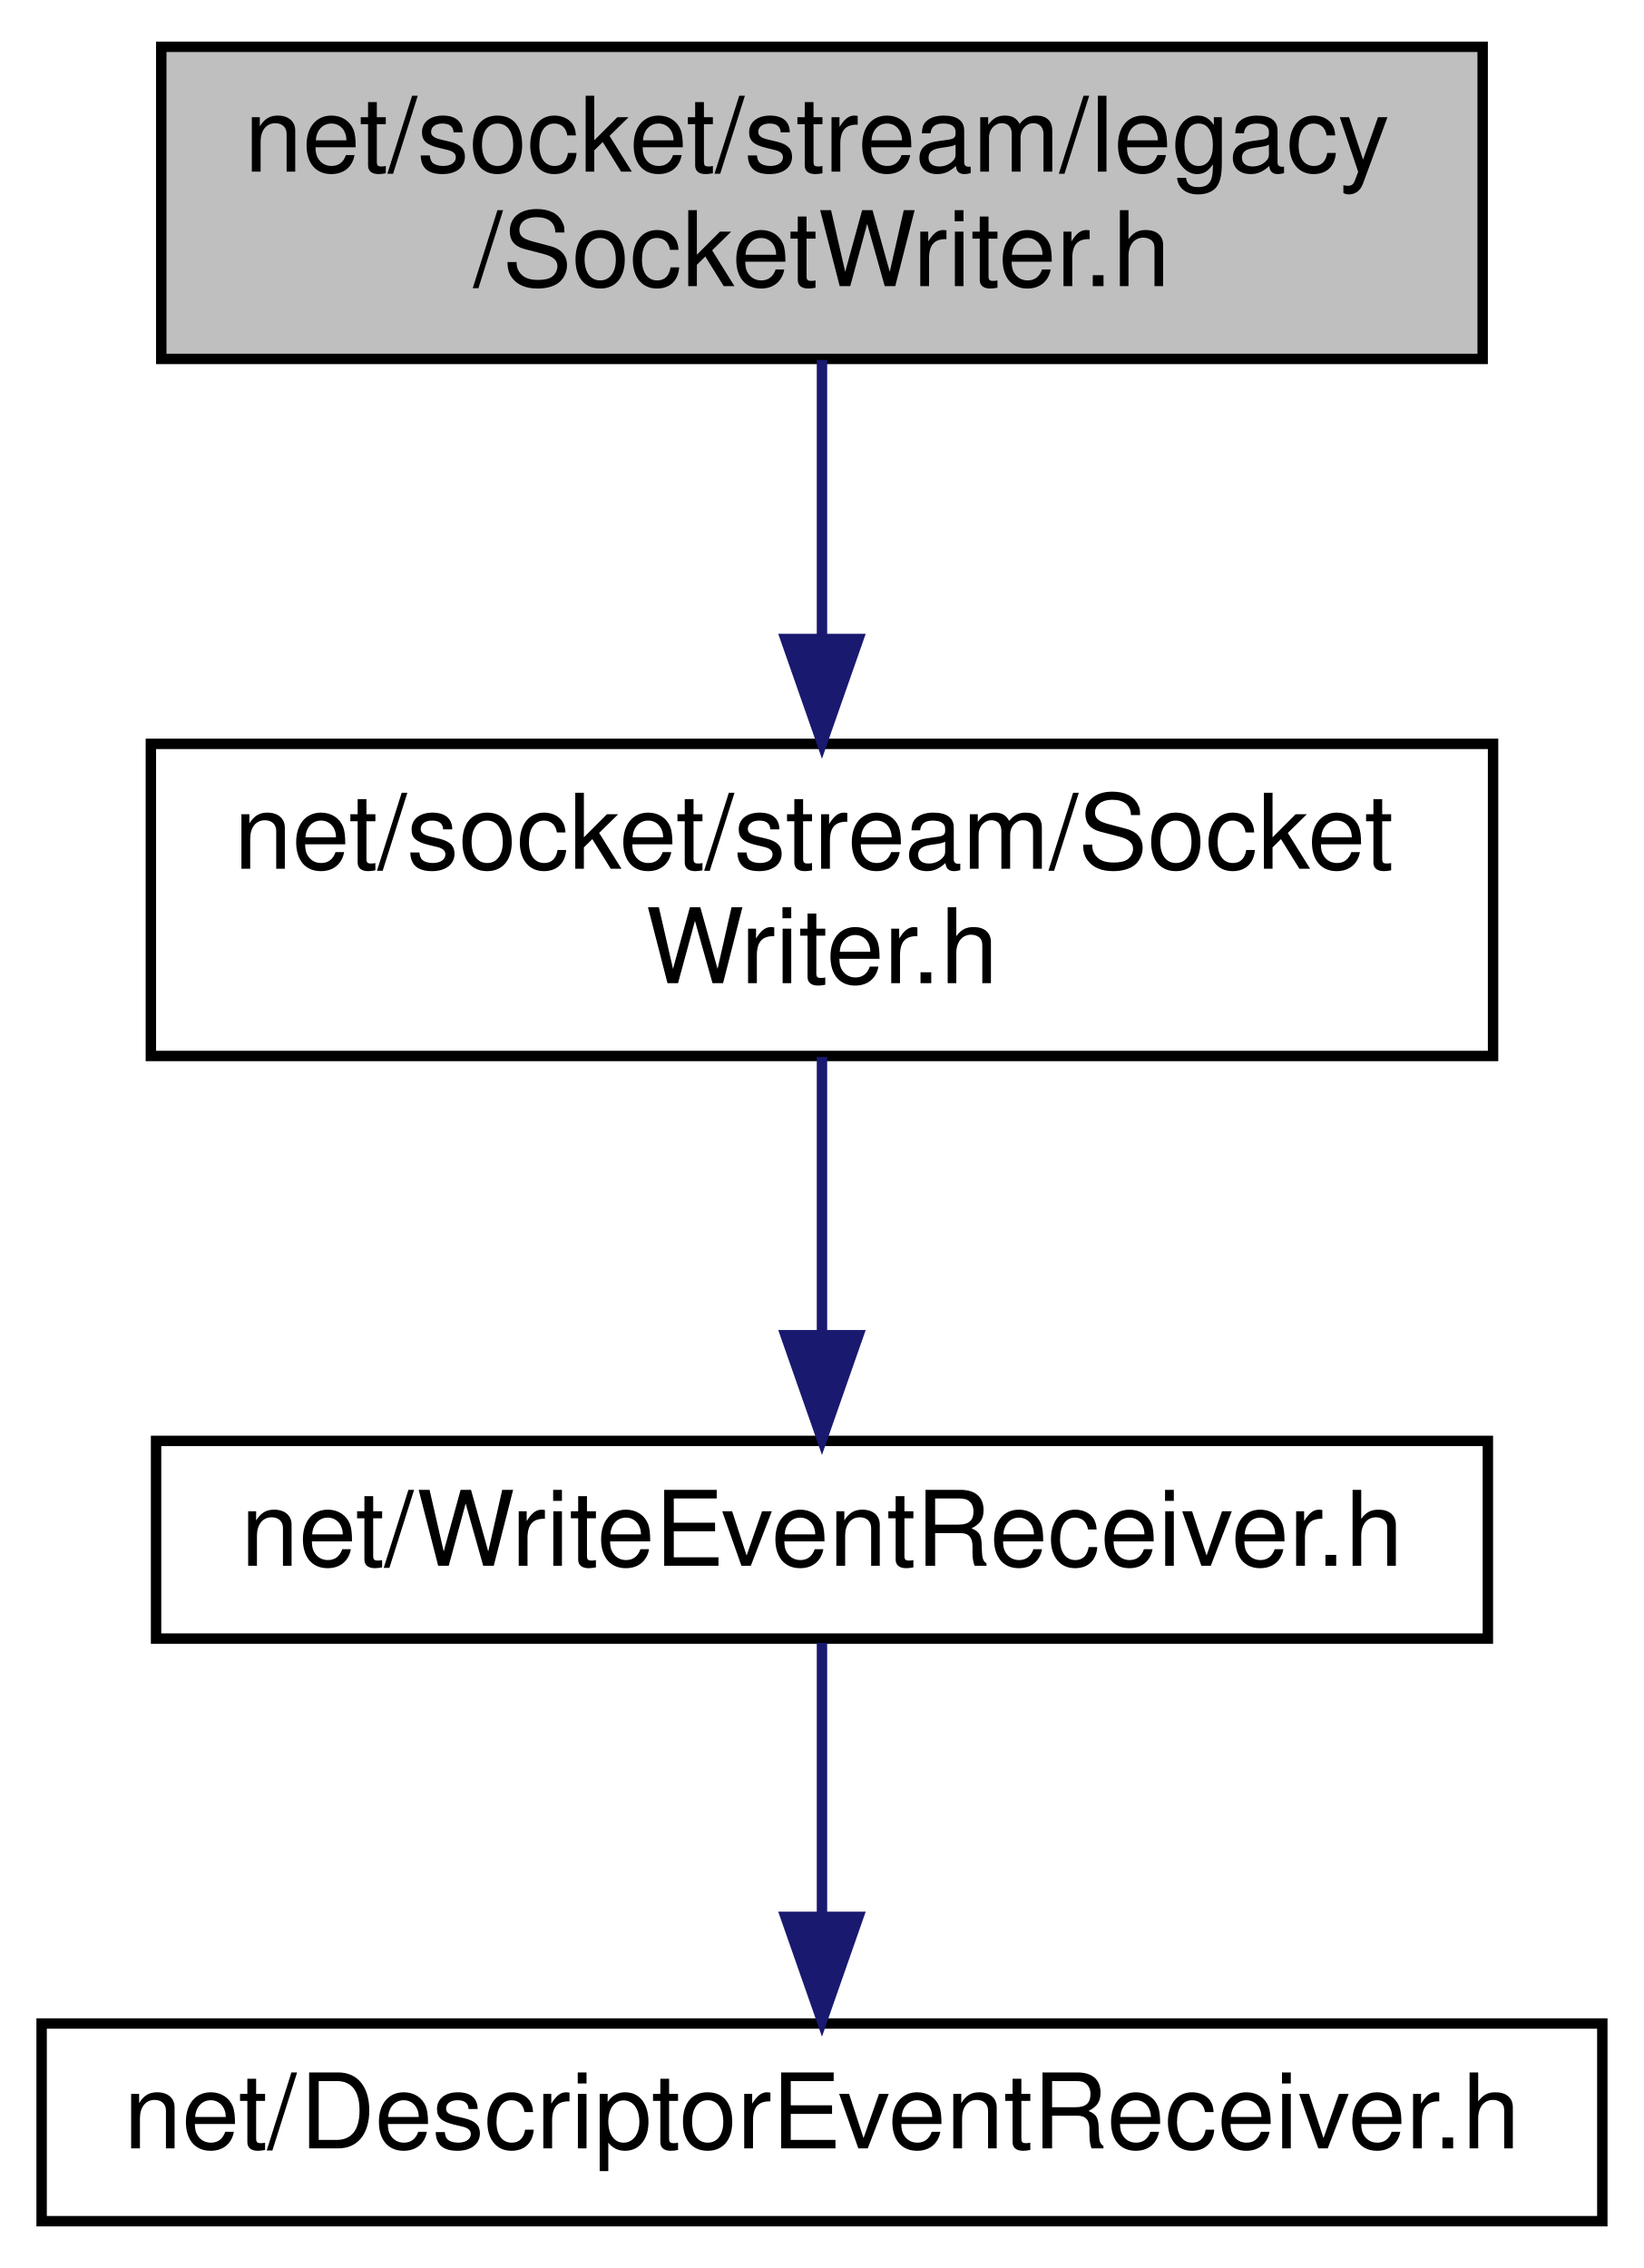
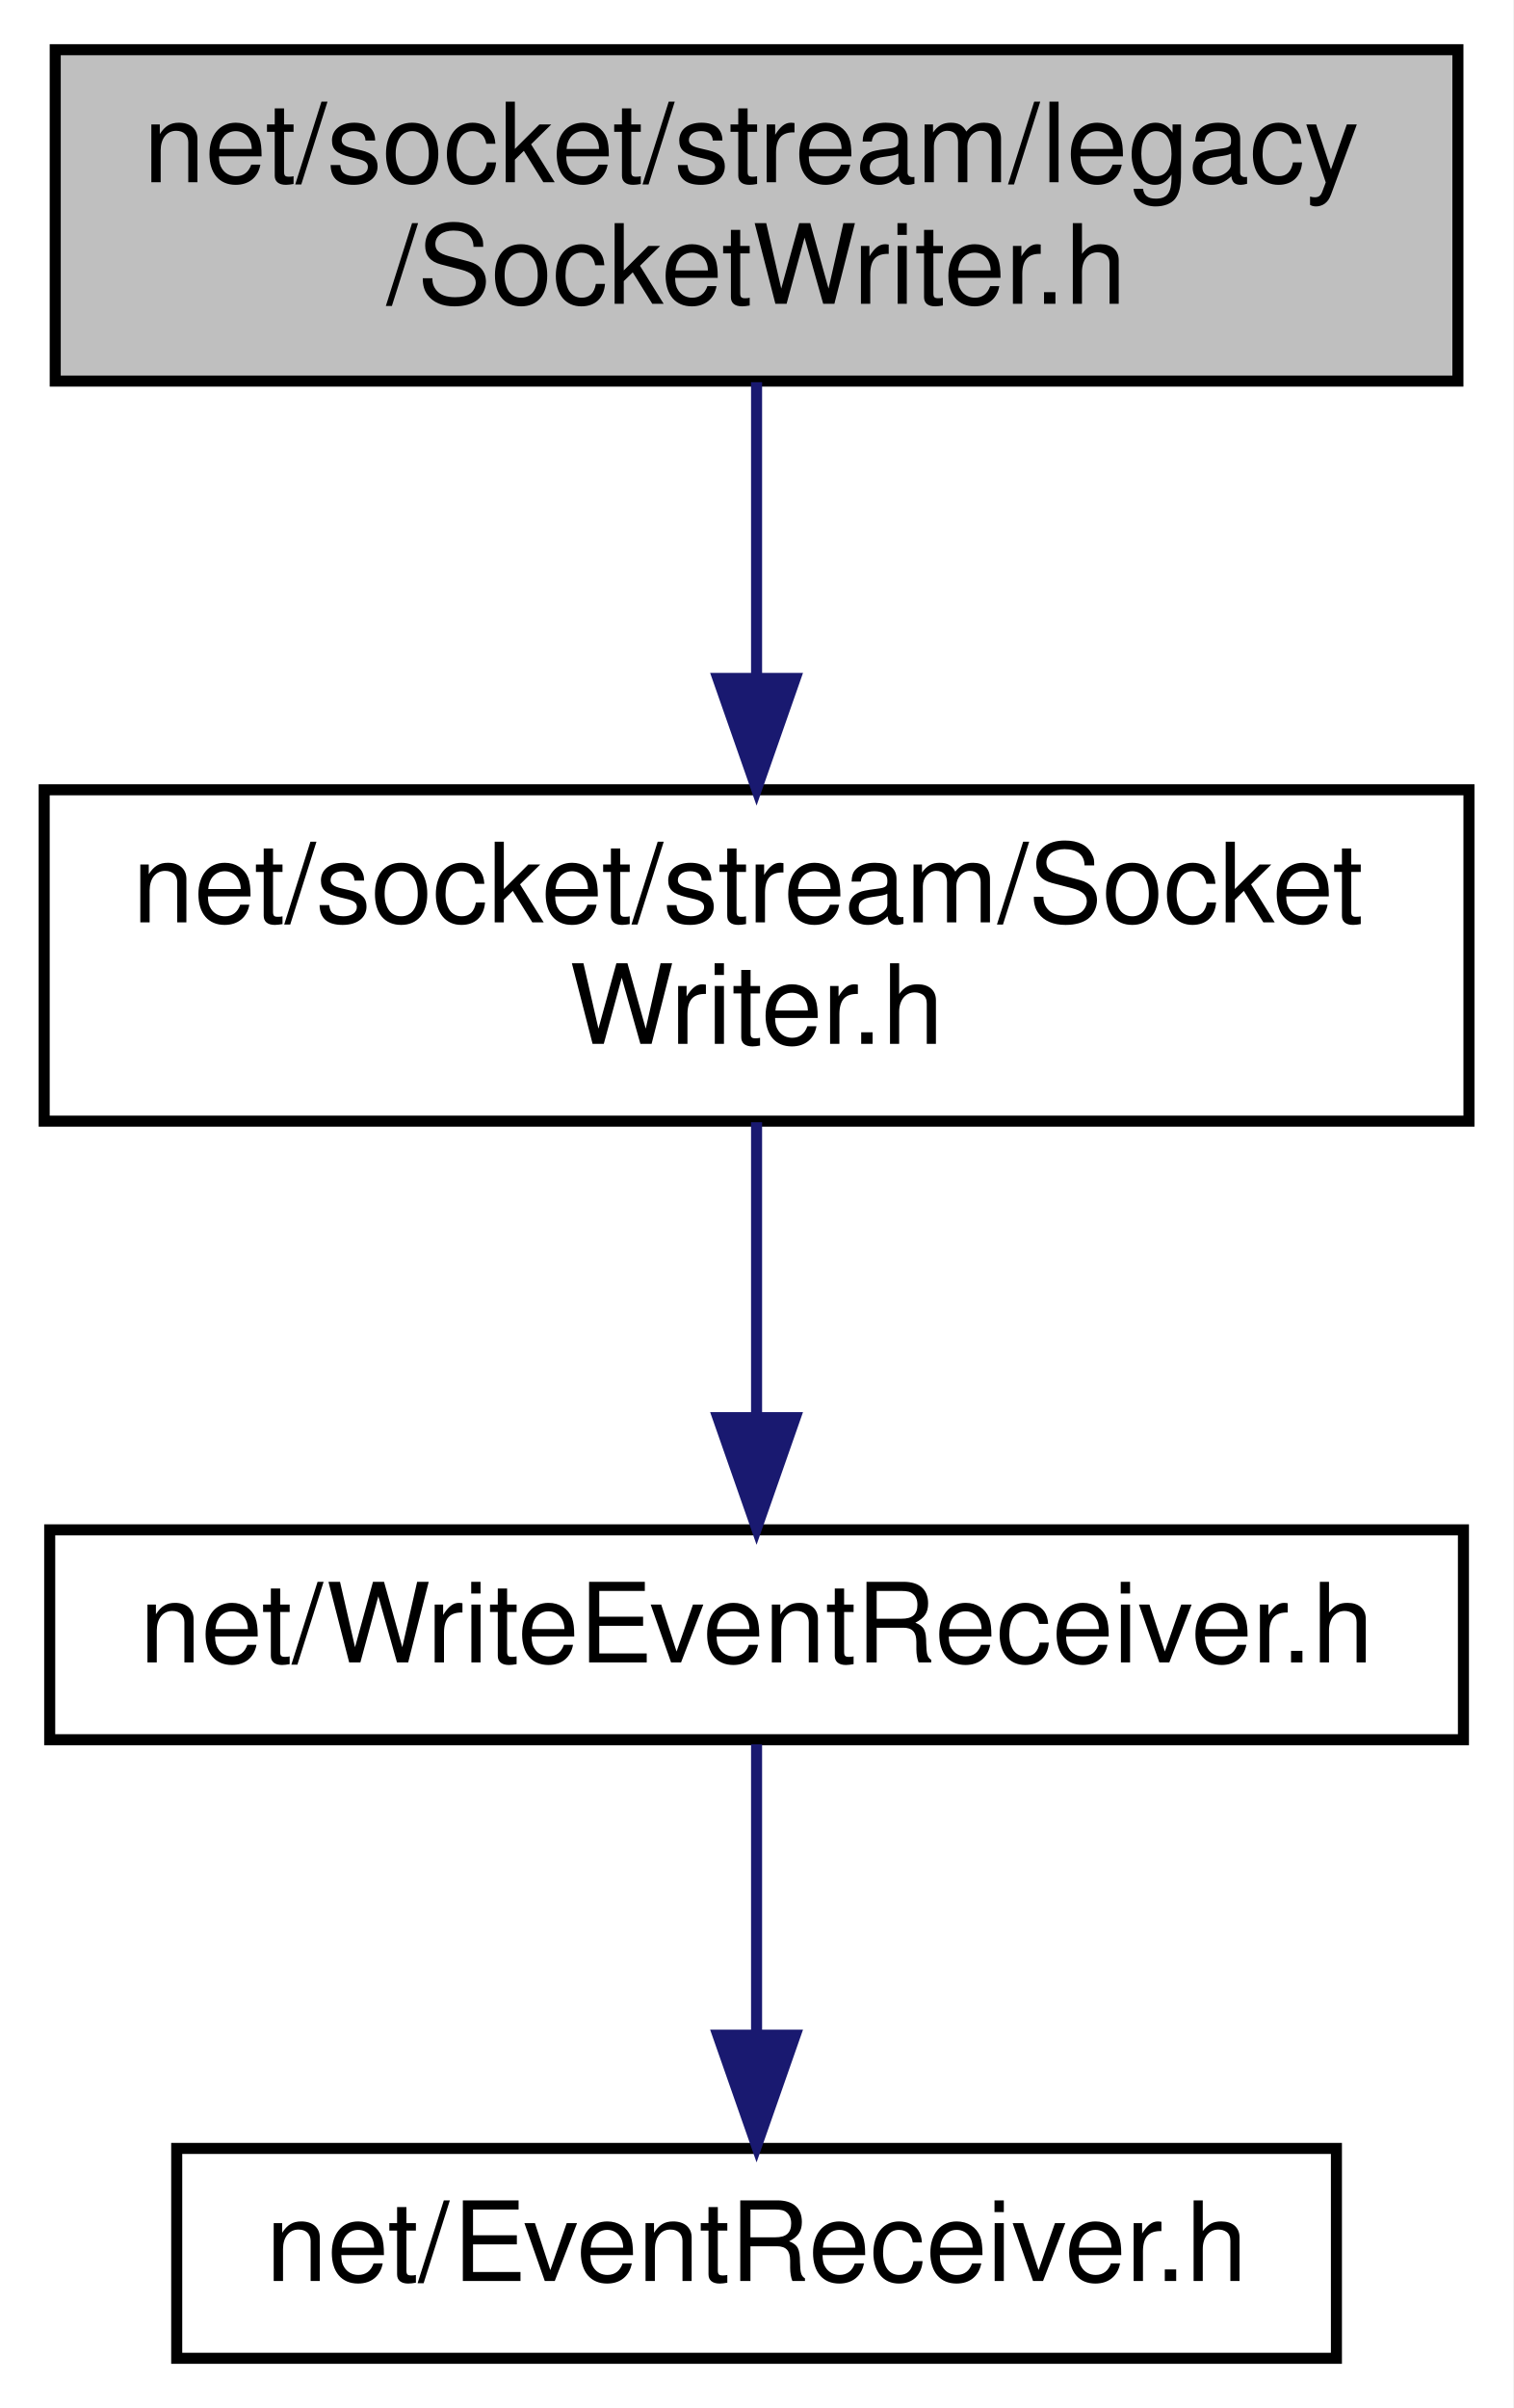
- <svg xmlns="http://www.w3.org/2000/svg" xmlns:xlink="http://www.w3.org/1999/xlink" width="158pt" height="218pt" viewBox="0.00 0.00 158.00 218.00">
+ <svg xmlns="http://www.w3.org/2000/svg" xmlns:xlink="http://www.w3.org/1999/xlink" width="137pt" height="218pt" viewBox="0.00 0.00 137.00 218.00">
  <g id="graph0" class="graph" transform="scale(1 1) rotate(0) translate(4 214)">
-     <polygon fill="white" stroke="transparent" points="-4,4 -4,-214 154,-214 154,4 -4,4" />
+     <polygon fill="white" stroke="transparent" points="-4,4 -4,-214 133,-214 133,4 -4,4" />
    <g id="node1" class="node">
      <g id="a_node1">
        <a xlink:title=" ">
-           <polygon fill="#bfbfbf" stroke="black" points="11.5,-179.5 11.5,-209.5 138.5,-209.5 138.5,-179.5 11.5,-179.5" />
-           <text text-anchor="start" x="19.5" y="-197.5" font-family="Helvetica,sans-Serif" font-size="10.00">net/socket/stream/legacy</text>
-           <text text-anchor="middle" x="75" y="-186.5" font-family="Helvetica,sans-Serif" font-size="10.00">/SocketWriter.h</text>
+           <polygon fill="#bfbfbf" stroke="black" points="1,-179.5 1,-209.5 128,-209.5 128,-179.5 1,-179.5" />
+           <text text-anchor="start" x="9" y="-197.5" font-family="Helvetica,sans-Serif" font-size="10.00">net/socket/stream/legacy</text>
+           <text text-anchor="middle" x="64.5" y="-186.5" font-family="Helvetica,sans-Serif" font-size="10.00">/SocketWriter.h</text>
        </a>
      </g>
    </g>
    <g id="node2" class="node">
      <g id="a_node2">
        <a xlink:href="_socket_writer_8h.html" target="_top" xlink:title=" ">
-           <polygon fill="white" stroke="black" points="10.5,-112.5 10.5,-142.5 139.5,-142.5 139.5,-112.5 10.5,-112.5" />
-           <text text-anchor="start" x="18.5" y="-130.5" font-family="Helvetica,sans-Serif" font-size="10.00">net/socket/stream/Socket</text>
-           <text text-anchor="middle" x="75" y="-119.5" font-family="Helvetica,sans-Serif" font-size="10.00">Writer.h</text>
+           <polygon fill="white" stroke="black" points="0,-112.5 0,-142.5 129,-142.5 129,-112.5 0,-112.5" />
+           <text text-anchor="start" x="8" y="-130.5" font-family="Helvetica,sans-Serif" font-size="10.00">net/socket/stream/Socket</text>
+           <text text-anchor="middle" x="64.5" y="-119.5" font-family="Helvetica,sans-Serif" font-size="10.00">Writer.h</text>
        </a>
      </g>
    </g>
    <g id="edge1" class="edge">
-       <path fill="none" stroke="midnightblue" d="M75,-179.4C75,-171.64 75,-161.81 75,-152.86" />
-       <polygon fill="midnightblue" stroke="midnightblue" points="78.5,-152.58 75,-142.58 71.5,-152.58 78.5,-152.58" />
+       <path fill="none" stroke="midnightblue" d="M64.5,-179.4C64.5,-171.64 64.5,-161.81 64.5,-152.86" />
+       <polygon fill="midnightblue" stroke="midnightblue" points="68,-152.58 64.5,-142.58 61,-152.58 68,-152.58" />
    </g>
    <g id="node3" class="node">
      <g id="a_node3">
        <a xlink:href="_write_event_receiver_8h.html" target="_top" xlink:title=" ">
-           <polygon fill="white" stroke="black" points="11,-56.5 11,-75.5 139,-75.5 139,-56.5 11,-56.5" />
-           <text text-anchor="middle" x="75" y="-63.5" font-family="Helvetica,sans-Serif" font-size="10.00">net/WriteEventReceiver.h</text>
+           <polygon fill="white" stroke="black" points="0.5,-56.5 0.5,-75.5 128.5,-75.5 128.5,-56.5 0.5,-56.5" />
+           <text text-anchor="middle" x="64.5" y="-63.5" font-family="Helvetica,sans-Serif" font-size="10.00">net/WriteEventReceiver.h</text>
        </a>
      </g>
    </g>
    <g id="edge2" class="edge">
-       <path fill="none" stroke="midnightblue" d="M75,-112.4C75,-104.47 75,-94.46 75,-85.86" />
-       <polygon fill="midnightblue" stroke="midnightblue" points="78.5,-85.66 75,-75.66 71.5,-85.66 78.5,-85.66" />
+       <path fill="none" stroke="midnightblue" d="M64.5,-112.4C64.5,-104.47 64.5,-94.46 64.5,-85.86" />
+       <polygon fill="midnightblue" stroke="midnightblue" points="68,-85.66 64.5,-75.66 61,-85.66 68,-85.66" />
    </g>
    <g id="node4" class="node">
      <g id="a_node4">
-         <a xlink:href="_descriptor_event_receiver_8h.html" target="_top" xlink:title=" ">
-           <polygon fill="white" stroke="black" points="0,-0.5 0,-19.5 150,-19.5 150,-0.5 0,-0.5" />
-           <text text-anchor="middle" x="75" y="-7.5" font-family="Helvetica,sans-Serif" font-size="10.00">net/DescriptorEventReceiver.h</text>
+         <a xlink:href="_event_receiver_8h.html" target="_top" xlink:title=" ">
+           <polygon fill="white" stroke="black" points="12,-0.5 12,-19.5 117,-19.5 117,-0.5 12,-0.5" />
+           <text text-anchor="middle" x="64.5" y="-7.5" font-family="Helvetica,sans-Serif" font-size="10.00">net/EventReceiver.h</text>
        </a>
      </g>
    </g>
    <g id="edge3" class="edge">
-       <path fill="none" stroke="midnightblue" d="M75,-56.08C75,-49.01 75,-38.86 75,-29.99" />
-       <polygon fill="midnightblue" stroke="midnightblue" points="78.5,-29.75 75,-19.75 71.5,-29.75 78.5,-29.75" />
+       <path fill="none" stroke="midnightblue" d="M64.5,-56.08C64.5,-49.01 64.5,-38.86 64.5,-29.99" />
+       <polygon fill="midnightblue" stroke="midnightblue" points="68,-29.75 64.5,-19.75 61,-29.75 68,-29.75" />
    </g>
  </g>
</svg>
